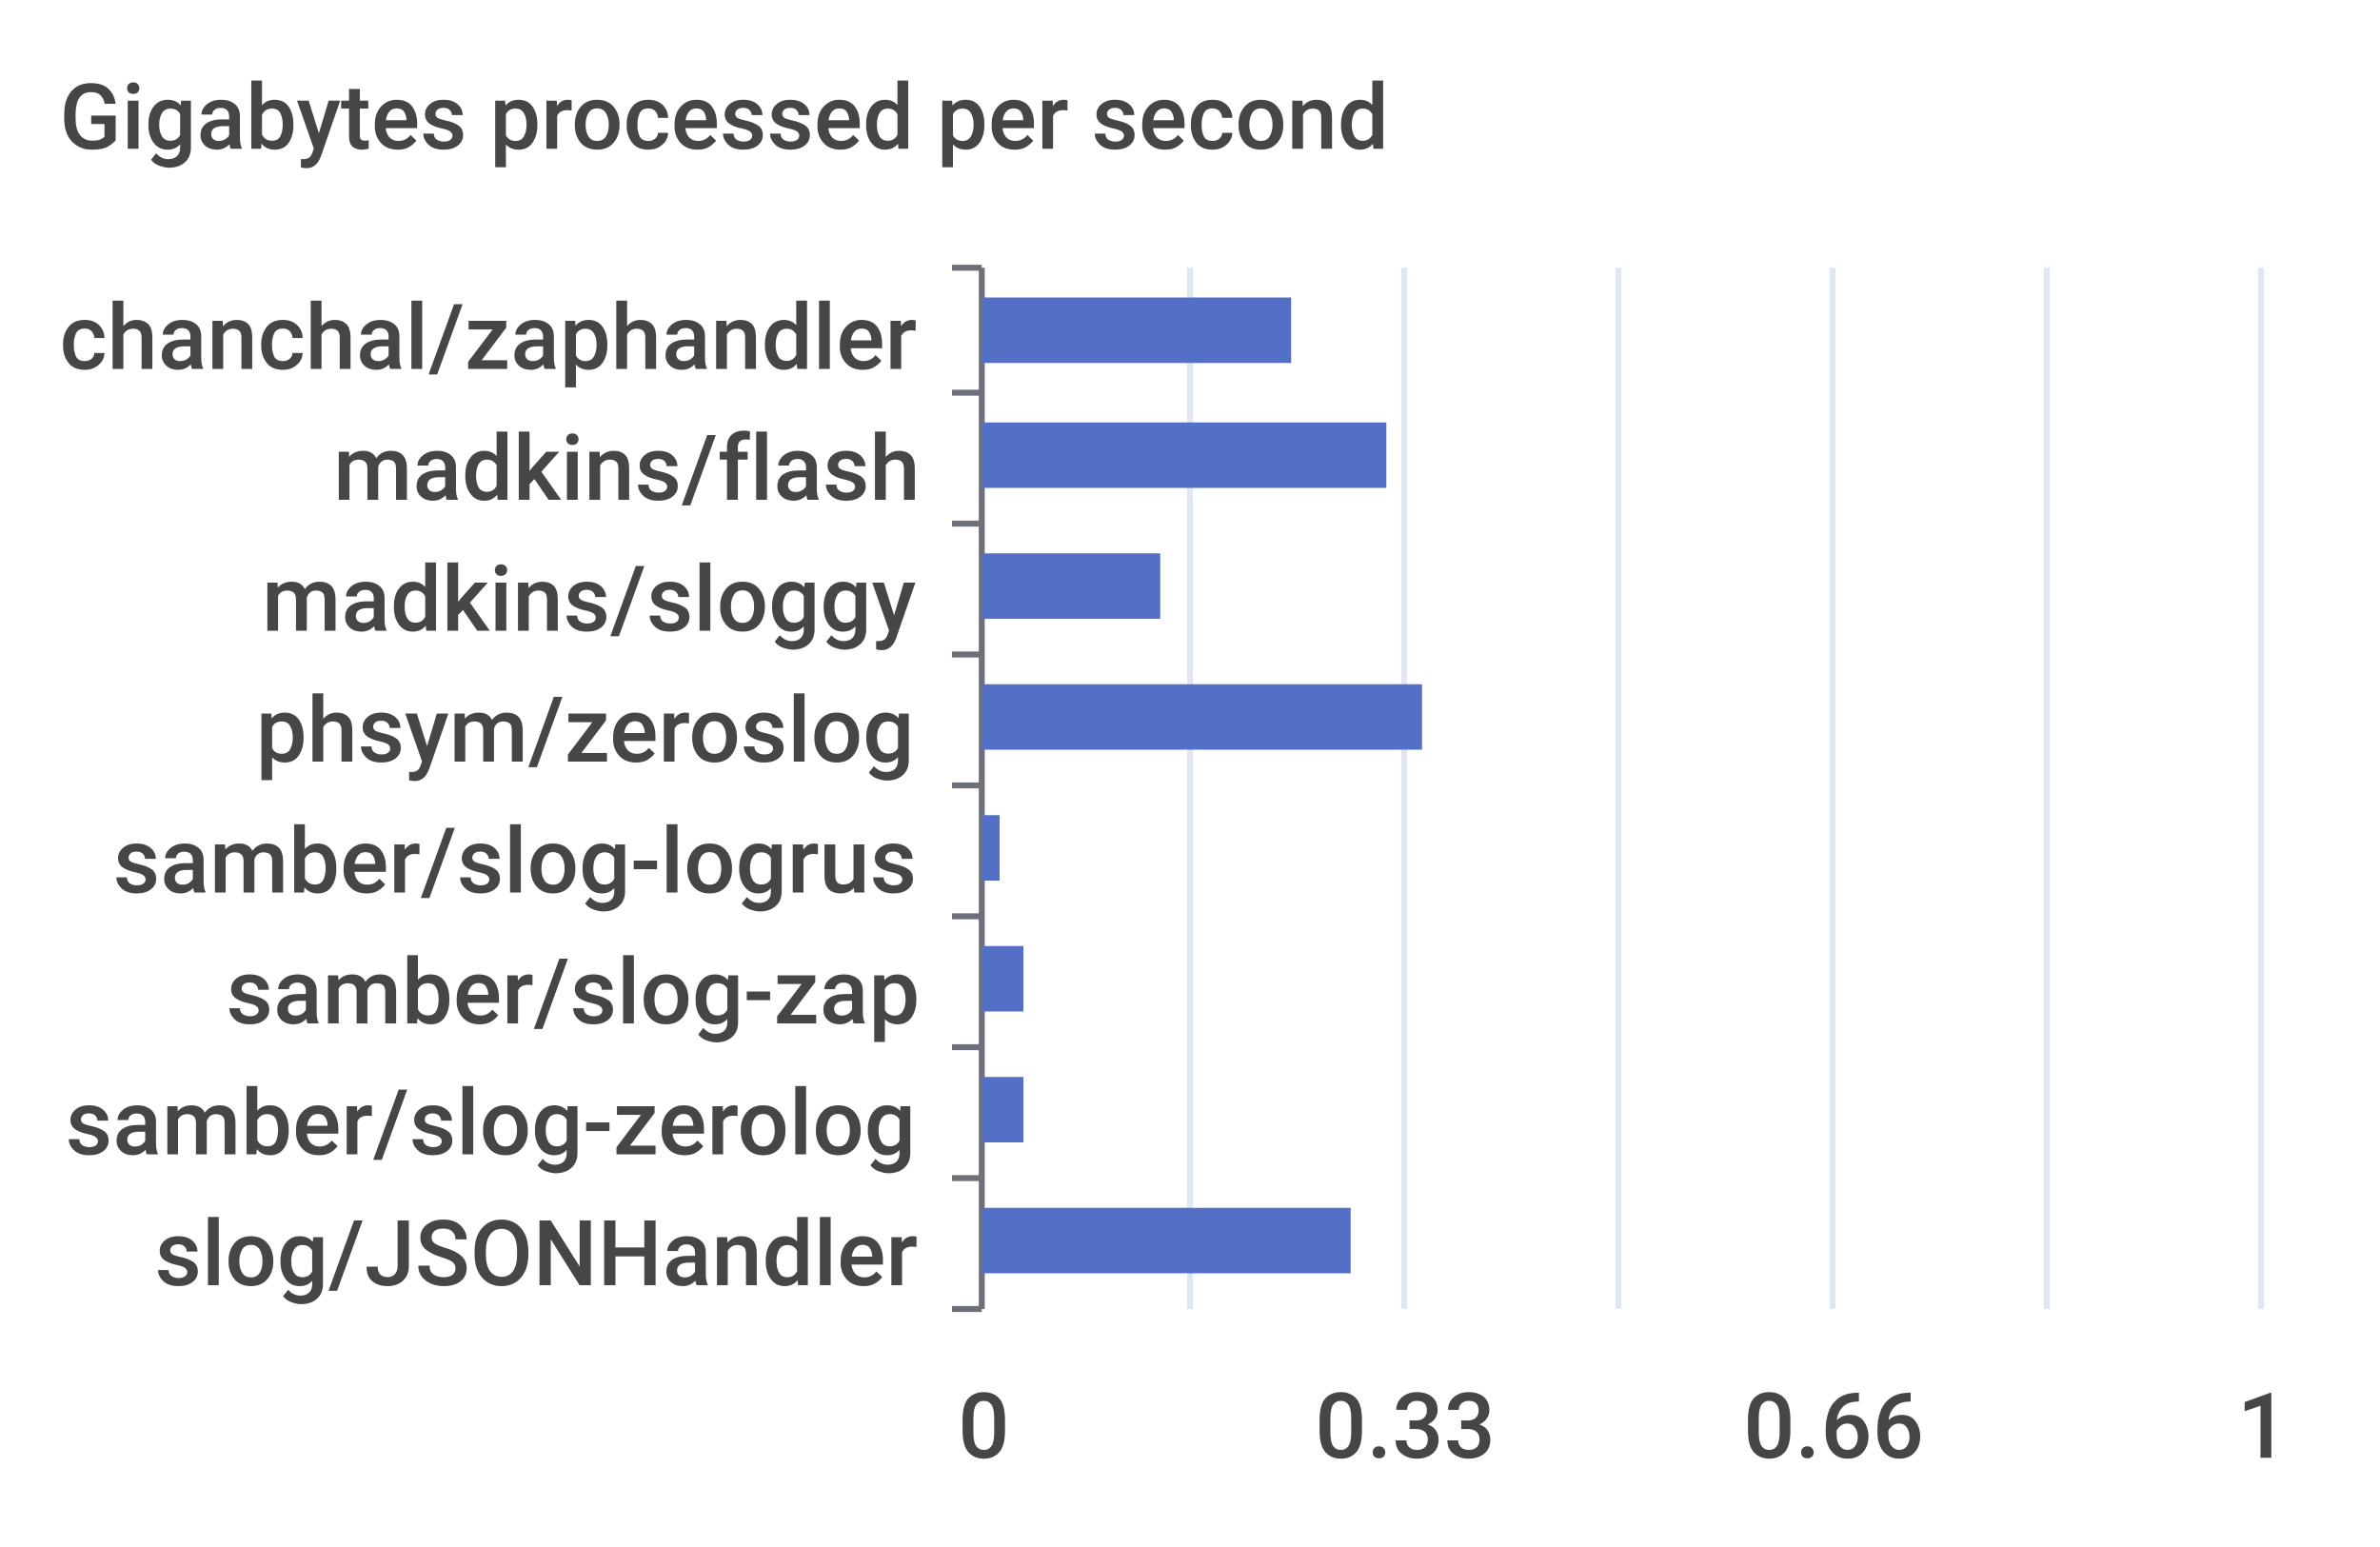
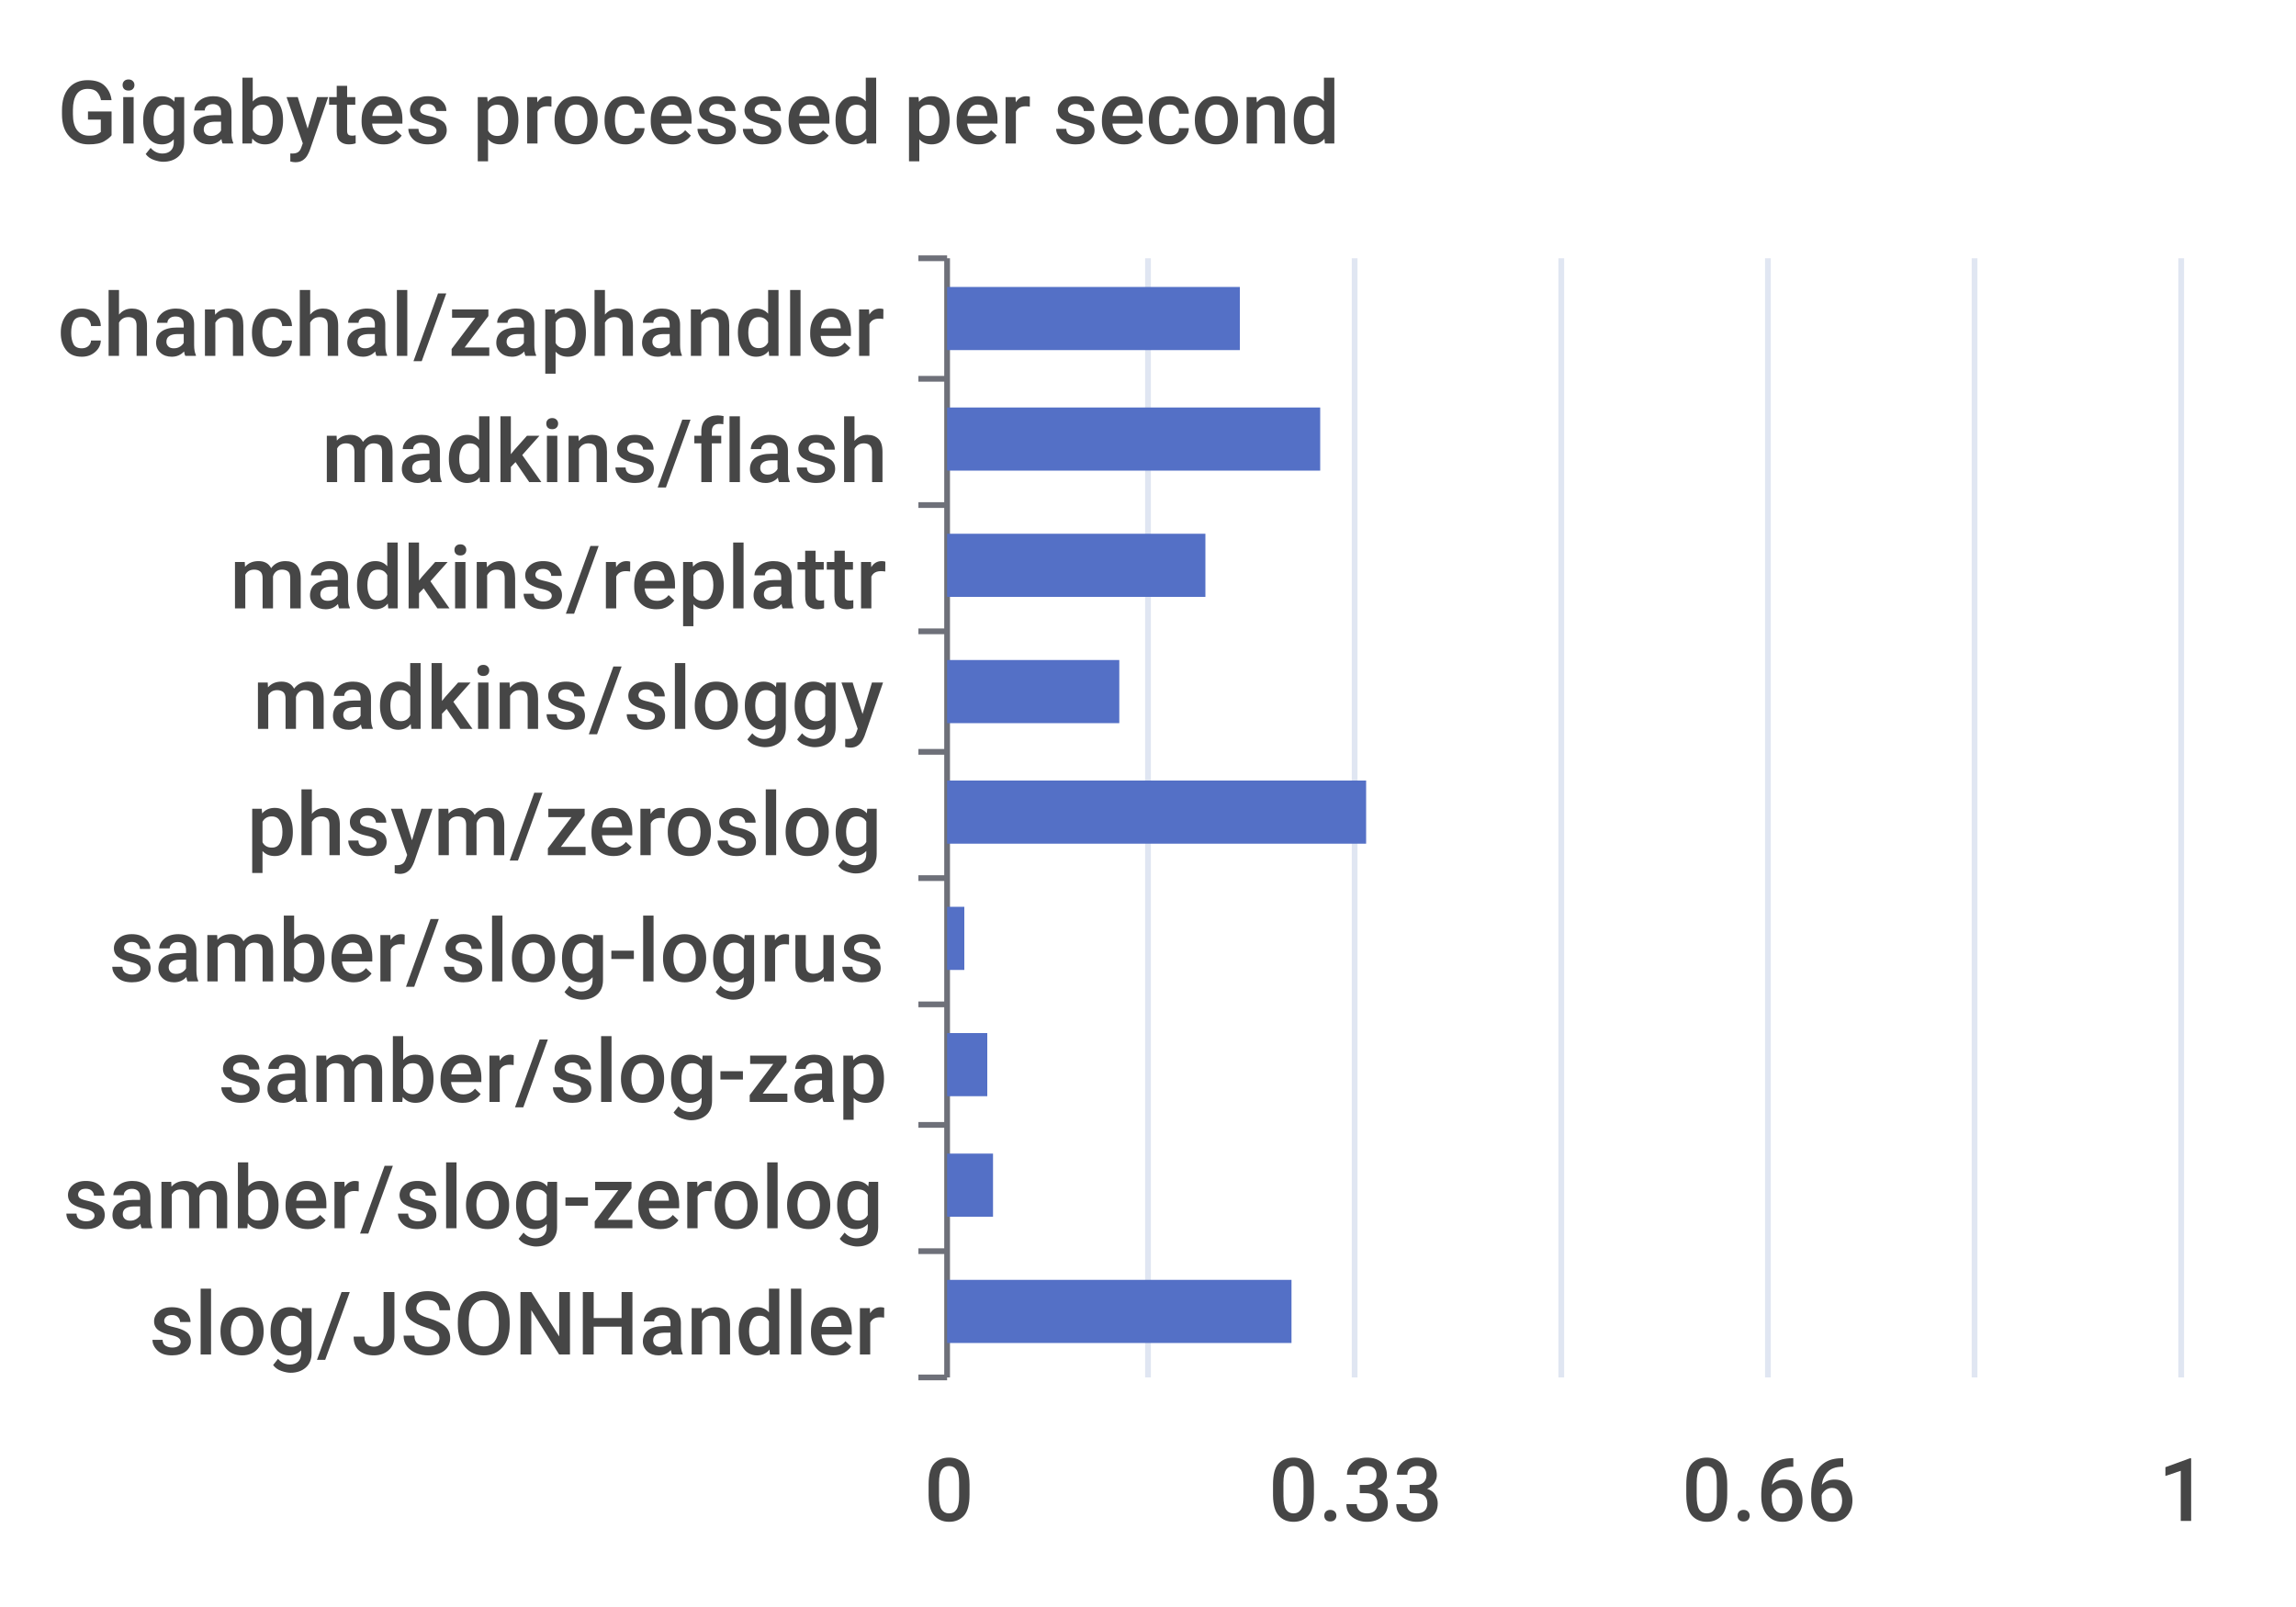
- <svg xmlns="http://www.w3.org/2000/svg" width="400" height="260">\n<path d="M 0 0 L 400 0 L 400 260 L 0 260 L 0 0" style="stroke-width:0;stroke:none;fill:rgba(255,255,255,1.0)" />
+ <svg xmlns="http://www.w3.org/2000/svg" width="400" height="280">\n<path d="M 0 0 L 400 0 L 400 280 L 0 280 L 0 0" style="stroke-width:0;stroke:none;fill:rgba(255,255,255,1.0)" />
  <text x="10" y="25" style="stroke-width:0;stroke:none;fill:rgba(70,70,70,1.0);font-size:15.3px;font-family:'Roboto Medium',sans-serif">Gigabytes processed per second</text>
  <path d="M 160 45 L 165 45" style="stroke-width:1;stroke:rgba(110,112,121,1.0);fill:none" />
  <path d="M 160 66 L 165 66" style="stroke-width:1;stroke:rgba(110,112,121,1.0);fill:none" />
  <path d="M 160 88 L 165 88" style="stroke-width:1;stroke:rgba(110,112,121,1.0);fill:none" />
  <path d="M 160 110 L 165 110" style="stroke-width:1;stroke:rgba(110,112,121,1.0);fill:none" />
-   <path d="M 160 132 L 165 132" style="stroke-width:1;stroke:rgba(110,112,121,1.0);fill:none" />
-   <path d="M 160 154 L 165 154" style="stroke-width:1;stroke:rgba(110,112,121,1.0);fill:none" />
-   <path d="M 160 176 L 165 176" style="stroke-width:1;stroke:rgba(110,112,121,1.0);fill:none" />
-   <path d="M 160 198 L 165 198" style="stroke-width:1;stroke:rgba(110,112,121,1.0);fill:none" />
-   <path d="M 160 220 L 165 220" style="stroke-width:1;stroke:rgba(110,112,121,1.0);fill:none" />
-   <path d="M 165 45 L 165 220" style="stroke-width:1;stroke:rgba(110,112,121,1.0);fill:none" />
+   <path d="M 160 131 L 165 131" style="stroke-width:1;stroke:rgba(110,112,121,1.0);fill:none" />
+   <path d="M 160 153 L 165 153" style="stroke-width:1;stroke:rgba(110,112,121,1.0);fill:none" />
+   <path d="M 160 175 L 165 175" style="stroke-width:1;stroke:rgba(110,112,121,1.0);fill:none" />
+   <path d="M 160 196 L 165 196" style="stroke-width:1;stroke:rgba(110,112,121,1.0);fill:none" />
+   <path d="M 160 218 L 165 218" style="stroke-width:1;stroke:rgba(110,112,121,1.0);fill:none" />
+   <path d="M 160 240 L 165 240" style="stroke-width:1;stroke:rgba(110,112,121,1.0);fill:none" />
+   <path d="M 165 45 L 165 240" style="stroke-width:1;stroke:rgba(110,112,121,1.0);fill:none" />
  <text x="10" y="62" style="stroke-width:0;stroke:none;fill:rgba(70,70,70,1.0);font-size:15.3px;font-family:'Roboto Medium',sans-serif">chanchal/zaphandler</text>
  <text x="56" y="84" style="stroke-width:0;stroke:none;fill:rgba(70,70,70,1.0);font-size:15.3px;font-family:'Roboto Medium',sans-serif">madkins/flash</text>
-   <text x="44" y="106" style="stroke-width:0;stroke:none;fill:rgba(70,70,70,1.0);font-size:15.3px;font-family:'Roboto Medium',sans-serif">madkins/sloggy</text>
-   <text x="43" y="128" style="stroke-width:0;stroke:none;fill:rgba(70,70,70,1.0);font-size:15.3px;font-family:'Roboto Medium',sans-serif">phsym/zeroslog</text>
-   <text x="19" y="150" style="stroke-width:0;stroke:none;fill:rgba(70,70,70,1.0);font-size:15.3px;font-family:'Roboto Medium',sans-serif">samber/slog-logrus</text>
-   <text x="38" y="172" style="stroke-width:0;stroke:none;fill:rgba(70,70,70,1.0);font-size:15.3px;font-family:'Roboto Medium',sans-serif">samber/slog-zap</text>
-   <text x="11" y="194" style="stroke-width:0;stroke:none;fill:rgba(70,70,70,1.0);font-size:15.3px;font-family:'Roboto Medium',sans-serif">samber/slog-zerolog</text>
-   <text x="26" y="216" style="stroke-width:0;stroke:none;fill:rgba(70,70,70,1.0);font-size:15.3px;font-family:'Roboto Medium',sans-serif">slog/JSONHandler</text>
-   <text x="161" y="245" style="stroke-width:0;stroke:none;fill:rgba(70,70,70,1.0);font-size:15.3px;font-family:'Roboto Medium',sans-serif">0</text>
-   <text x="221" y="245" style="stroke-width:0;stroke:none;fill:rgba(70,70,70,1.0);font-size:15.3px;font-family:'Roboto Medium',sans-serif">0.33</text>
-   <text x="293" y="245" style="stroke-width:0;stroke:none;fill:rgba(70,70,70,1.0);font-size:15.3px;font-family:'Roboto Medium',sans-serif">0.66</text>
-   <text x="376" y="245" style="stroke-width:0;stroke:none;fill:rgba(70,70,70,1.0);font-size:15.3px;font-family:'Roboto Medium',sans-serif">1</text>
-   <path d="M 200 45 L 200 220" style="stroke-width:1;stroke:rgba(224,230,242,1.0);fill:none" />
-   <path d="M 236 45 L 236 220" style="stroke-width:1;stroke:rgba(224,230,242,1.0);fill:none" />
-   <path d="M 272 45 L 272 220" style="stroke-width:1;stroke:rgba(224,230,242,1.0);fill:none" />
-   <path d="M 308 45 L 308 220" style="stroke-width:1;stroke:rgba(224,230,242,1.0);fill:none" />
-   <path d="M 344 45 L 344 220" style="stroke-width:1;stroke:rgba(224,230,242,1.0);fill:none" />
-   <path d="M 380 45 L 380 220" style="stroke-width:1;stroke:rgba(224,230,242,1.0);fill:none" />
-   <path d="M 165 203 L 227 203 L 227 214 L 165 214 L 165 203" style="stroke-width:0;stroke:none;fill:rgba(84,112,198,1.0)" />
-   <path d="M 165 181 L 172 181 L 172 192 L 165 192 L 165 181" style="stroke-width:0;stroke:none;fill:rgba(84,112,198,1.0)" />
-   <path d="M 165 159 L 172 159 L 172 170 L 165 170 L 165 159" style="stroke-width:0;stroke:none;fill:rgba(84,112,198,1.0)" />
-   <path d="M 165 137 L 168 137 L 168 148 L 165 148 L 165 137" style="stroke-width:0;stroke:none;fill:rgba(84,112,198,1.0)" />
-   <path d="M 165 115 L 239 115 L 239 126 L 165 126 L 165 115" style="stroke-width:0;stroke:none;fill:rgba(84,112,198,1.0)" />
-   <path d="M 165 93 L 195 93 L 195 104 L 165 104 L 165 93" style="stroke-width:0;stroke:none;fill:rgba(84,112,198,1.0)" />
-   <path d="M 165 71 L 233 71 L 233 82 L 165 82 L 165 71" style="stroke-width:0;stroke:none;fill:rgba(84,112,198,1.0)" />
-   <path d="M 165 50 L 217 50 L 217 61 L 165 61 L 165 50" style="stroke-width:0;stroke:none;fill:rgba(84,112,198,1.0)" />
+   <text x="40" y="106" style="stroke-width:0;stroke:none;fill:rgba(70,70,70,1.0);font-size:15.3px;font-family:'Roboto Medium',sans-serif">madkins/replattr</text>
+   <text x="44" y="127" style="stroke-width:0;stroke:none;fill:rgba(70,70,70,1.0);font-size:15.3px;font-family:'Roboto Medium',sans-serif">madkins/sloggy</text>
+   <text x="43" y="149" style="stroke-width:0;stroke:none;fill:rgba(70,70,70,1.0);font-size:15.3px;font-family:'Roboto Medium',sans-serif">phsym/zeroslog</text>
+   <text x="19" y="171" style="stroke-width:0;stroke:none;fill:rgba(70,70,70,1.0);font-size:15.3px;font-family:'Roboto Medium',sans-serif">samber/slog-logrus</text>
+   <text x="38" y="192" style="stroke-width:0;stroke:none;fill:rgba(70,70,70,1.0);font-size:15.3px;font-family:'Roboto Medium',sans-serif">samber/slog-zap</text>
+   <text x="11" y="214" style="stroke-width:0;stroke:none;fill:rgba(70,70,70,1.0);font-size:15.3px;font-family:'Roboto Medium',sans-serif">samber/slog-zerolog</text>
+   <text x="26" y="236" style="stroke-width:0;stroke:none;fill:rgba(70,70,70,1.0);font-size:15.3px;font-family:'Roboto Medium',sans-serif">slog/JSONHandler</text>
+   <text x="161" y="265" style="stroke-width:0;stroke:none;fill:rgba(70,70,70,1.0);font-size:15.3px;font-family:'Roboto Medium',sans-serif">0</text>
+   <text x="221" y="265" style="stroke-width:0;stroke:none;fill:rgba(70,70,70,1.0);font-size:15.3px;font-family:'Roboto Medium',sans-serif">0.33</text>
+   <text x="293" y="265" style="stroke-width:0;stroke:none;fill:rgba(70,70,70,1.0);font-size:15.3px;font-family:'Roboto Medium',sans-serif">0.66</text>
+   <text x="376" y="265" style="stroke-width:0;stroke:none;fill:rgba(70,70,70,1.0);font-size:15.3px;font-family:'Roboto Medium',sans-serif">1</text>
+   <path d="M 200 45 L 200 240" style="stroke-width:1;stroke:rgba(224,230,242,1.0);fill:none" />
+   <path d="M 236 45 L 236 240" style="stroke-width:1;stroke:rgba(224,230,242,1.0);fill:none" />
+   <path d="M 272 45 L 272 240" style="stroke-width:1;stroke:rgba(224,230,242,1.0);fill:none" />
+   <path d="M 308 45 L 308 240" style="stroke-width:1;stroke:rgba(224,230,242,1.0);fill:none" />
+   <path d="M 344 45 L 344 240" style="stroke-width:1;stroke:rgba(224,230,242,1.0);fill:none" />
+   <path d="M 380 45 L 380 240" style="stroke-width:1;stroke:rgba(224,230,242,1.0);fill:none" />
+   <path d="M 165 223 L 225 223 L 225 234 L 165 234 L 165 223" style="stroke-width:0;stroke:none;fill:rgba(84,112,198,1.0)" />
+   <path d="M 165 201 L 173 201 L 173 212 L 165 212 L 165 201" style="stroke-width:0;stroke:none;fill:rgba(84,112,198,1.0)" />
+   <path d="M 165 180 L 172 180 L 172 191 L 165 191 L 165 180" style="stroke-width:0;stroke:none;fill:rgba(84,112,198,1.0)" />
+   <path d="M 165 158 L 168 158 L 168 169 L 165 169 L 165 158" style="stroke-width:0;stroke:none;fill:rgba(84,112,198,1.0)" />
+   <path d="M 165 136 L 238 136 L 238 147 L 165 147 L 165 136" style="stroke-width:0;stroke:none;fill:rgba(84,112,198,1.0)" />
+   <path d="M 165 115 L 195 115 L 195 126 L 165 126 L 165 115" style="stroke-width:0;stroke:none;fill:rgba(84,112,198,1.0)" />
+   <path d="M 165 93 L 210 93 L 210 104 L 165 104 L 165 93" style="stroke-width:0;stroke:none;fill:rgba(84,112,198,1.0)" />
+   <path d="M 165 71 L 230 71 L 230 82 L 165 82 L 165 71" style="stroke-width:0;stroke:none;fill:rgba(84,112,198,1.0)" />
+   <path d="M 165 50 L 216 50 L 216 61 L 165 61 L 165 50" style="stroke-width:0;stroke:none;fill:rgba(84,112,198,1.0)" />
</svg>
